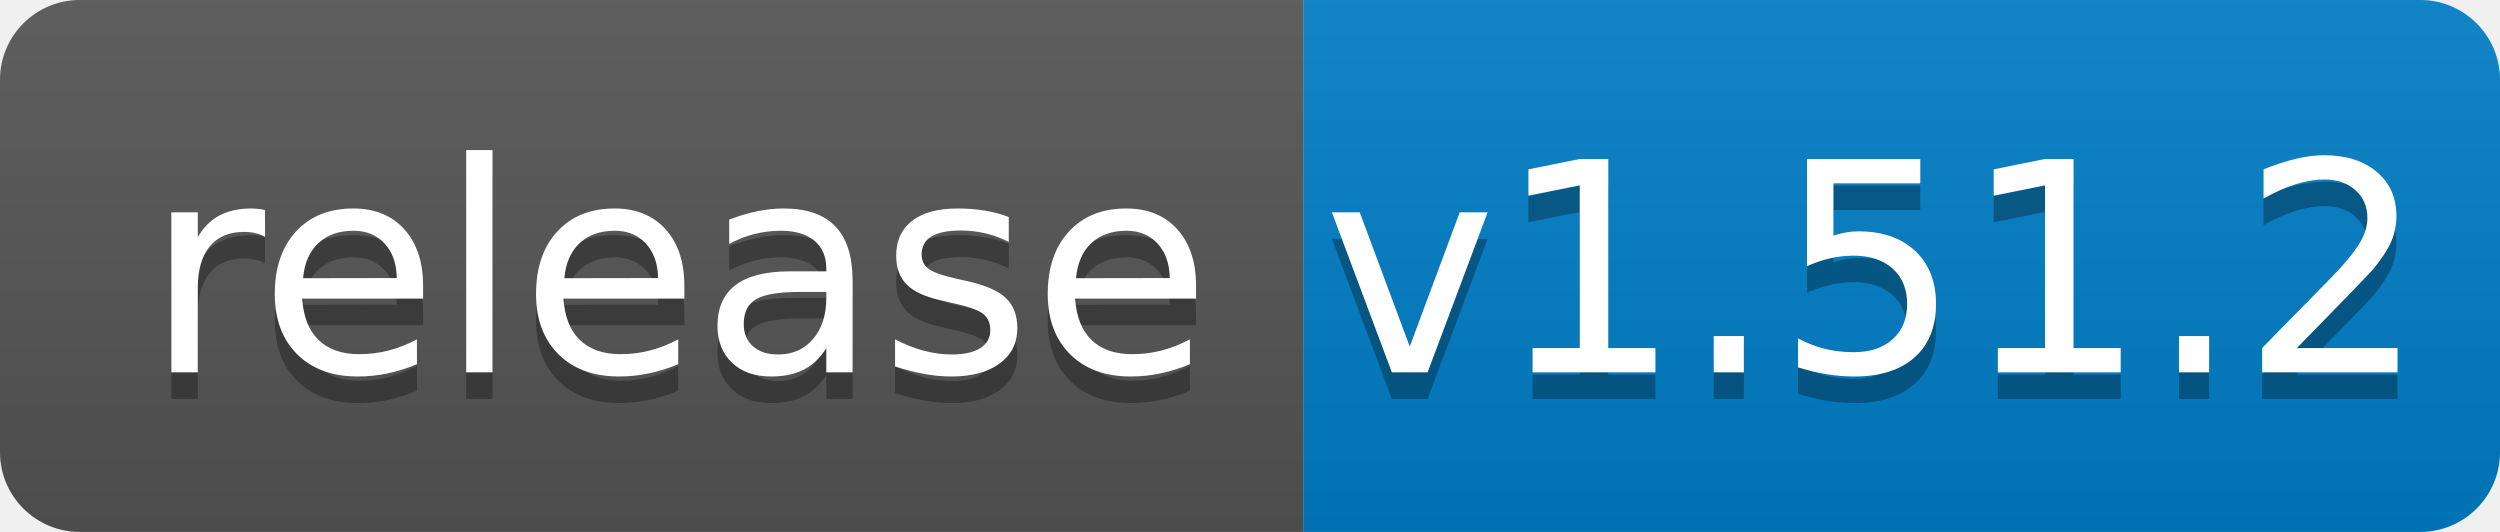
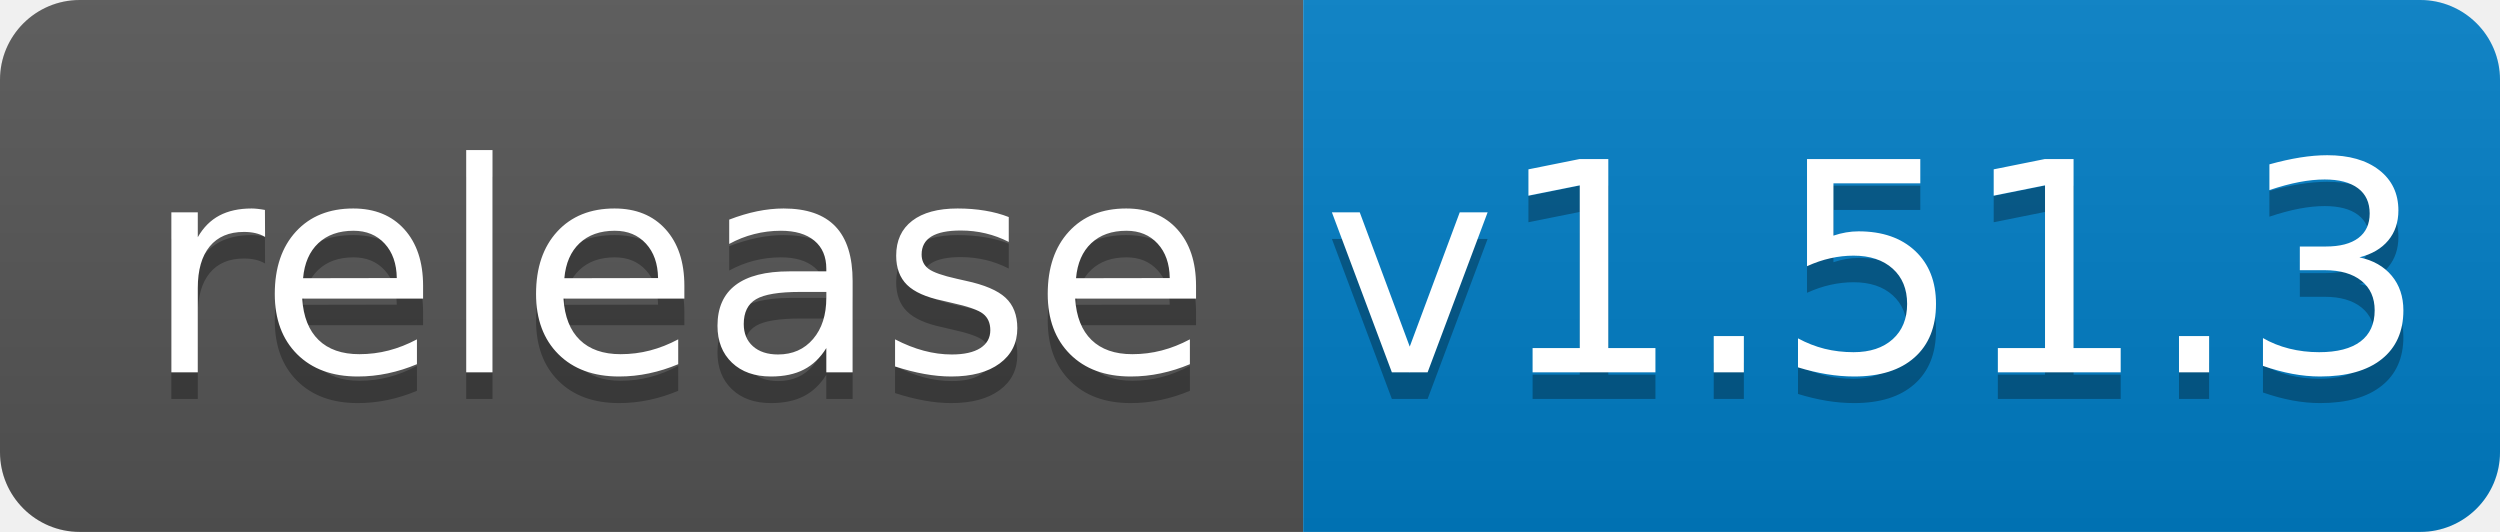
<svg xmlns="http://www.w3.org/2000/svg" width="94" height="20">
  <linearGradient id="b" x2="0" y2="100%">
    <stop offset="0" stop-color="#bbb" stop-opacity=".1" />
    <stop offset="1" stop-opacity=".1" />
  </linearGradient>
  <clipPath id="a">
    <rect width="94" height="20" rx="3" fill="#fff" />
  </clipPath>
  <g clip-path="url(#a)">
    <path fill="#555" d="M0 0h49v20H0z" />
    <path fill="#007ec6" d="M49 0h45v20H49z" />
    <path fill="url(#b)" d="M0 0h94v20H0z" />
  </g>
  <g fill="#fff" text-anchor="middle" font-family="DejaVu Sans,Verdana,Geneva,sans-serif" font-size="110">
    <text x="255" y="150" fill="#010101" fill-opacity=".3" transform="scale(.1)" textLength="390">release</text>
    <text x="255" y="140" transform="scale(.1)" textLength="390">release</text>
-     <text x="705" y="150" fill="#010101" fill-opacity=".3" transform="scale(.1)" textLength="350">v1.51.2</text>
-     <text x="705" y="140" transform="scale(.1)" textLength="350">v1.51.2</text>
+     <text x="705" y="150" fill="#010101" fill-opacity=".3" transform="scale(.1)" textLength="350">v1.51.3</text>
+     <text x="705" y="140" transform="scale(.1)" textLength="350">v1.51.3</text>
  </g>
</svg>
